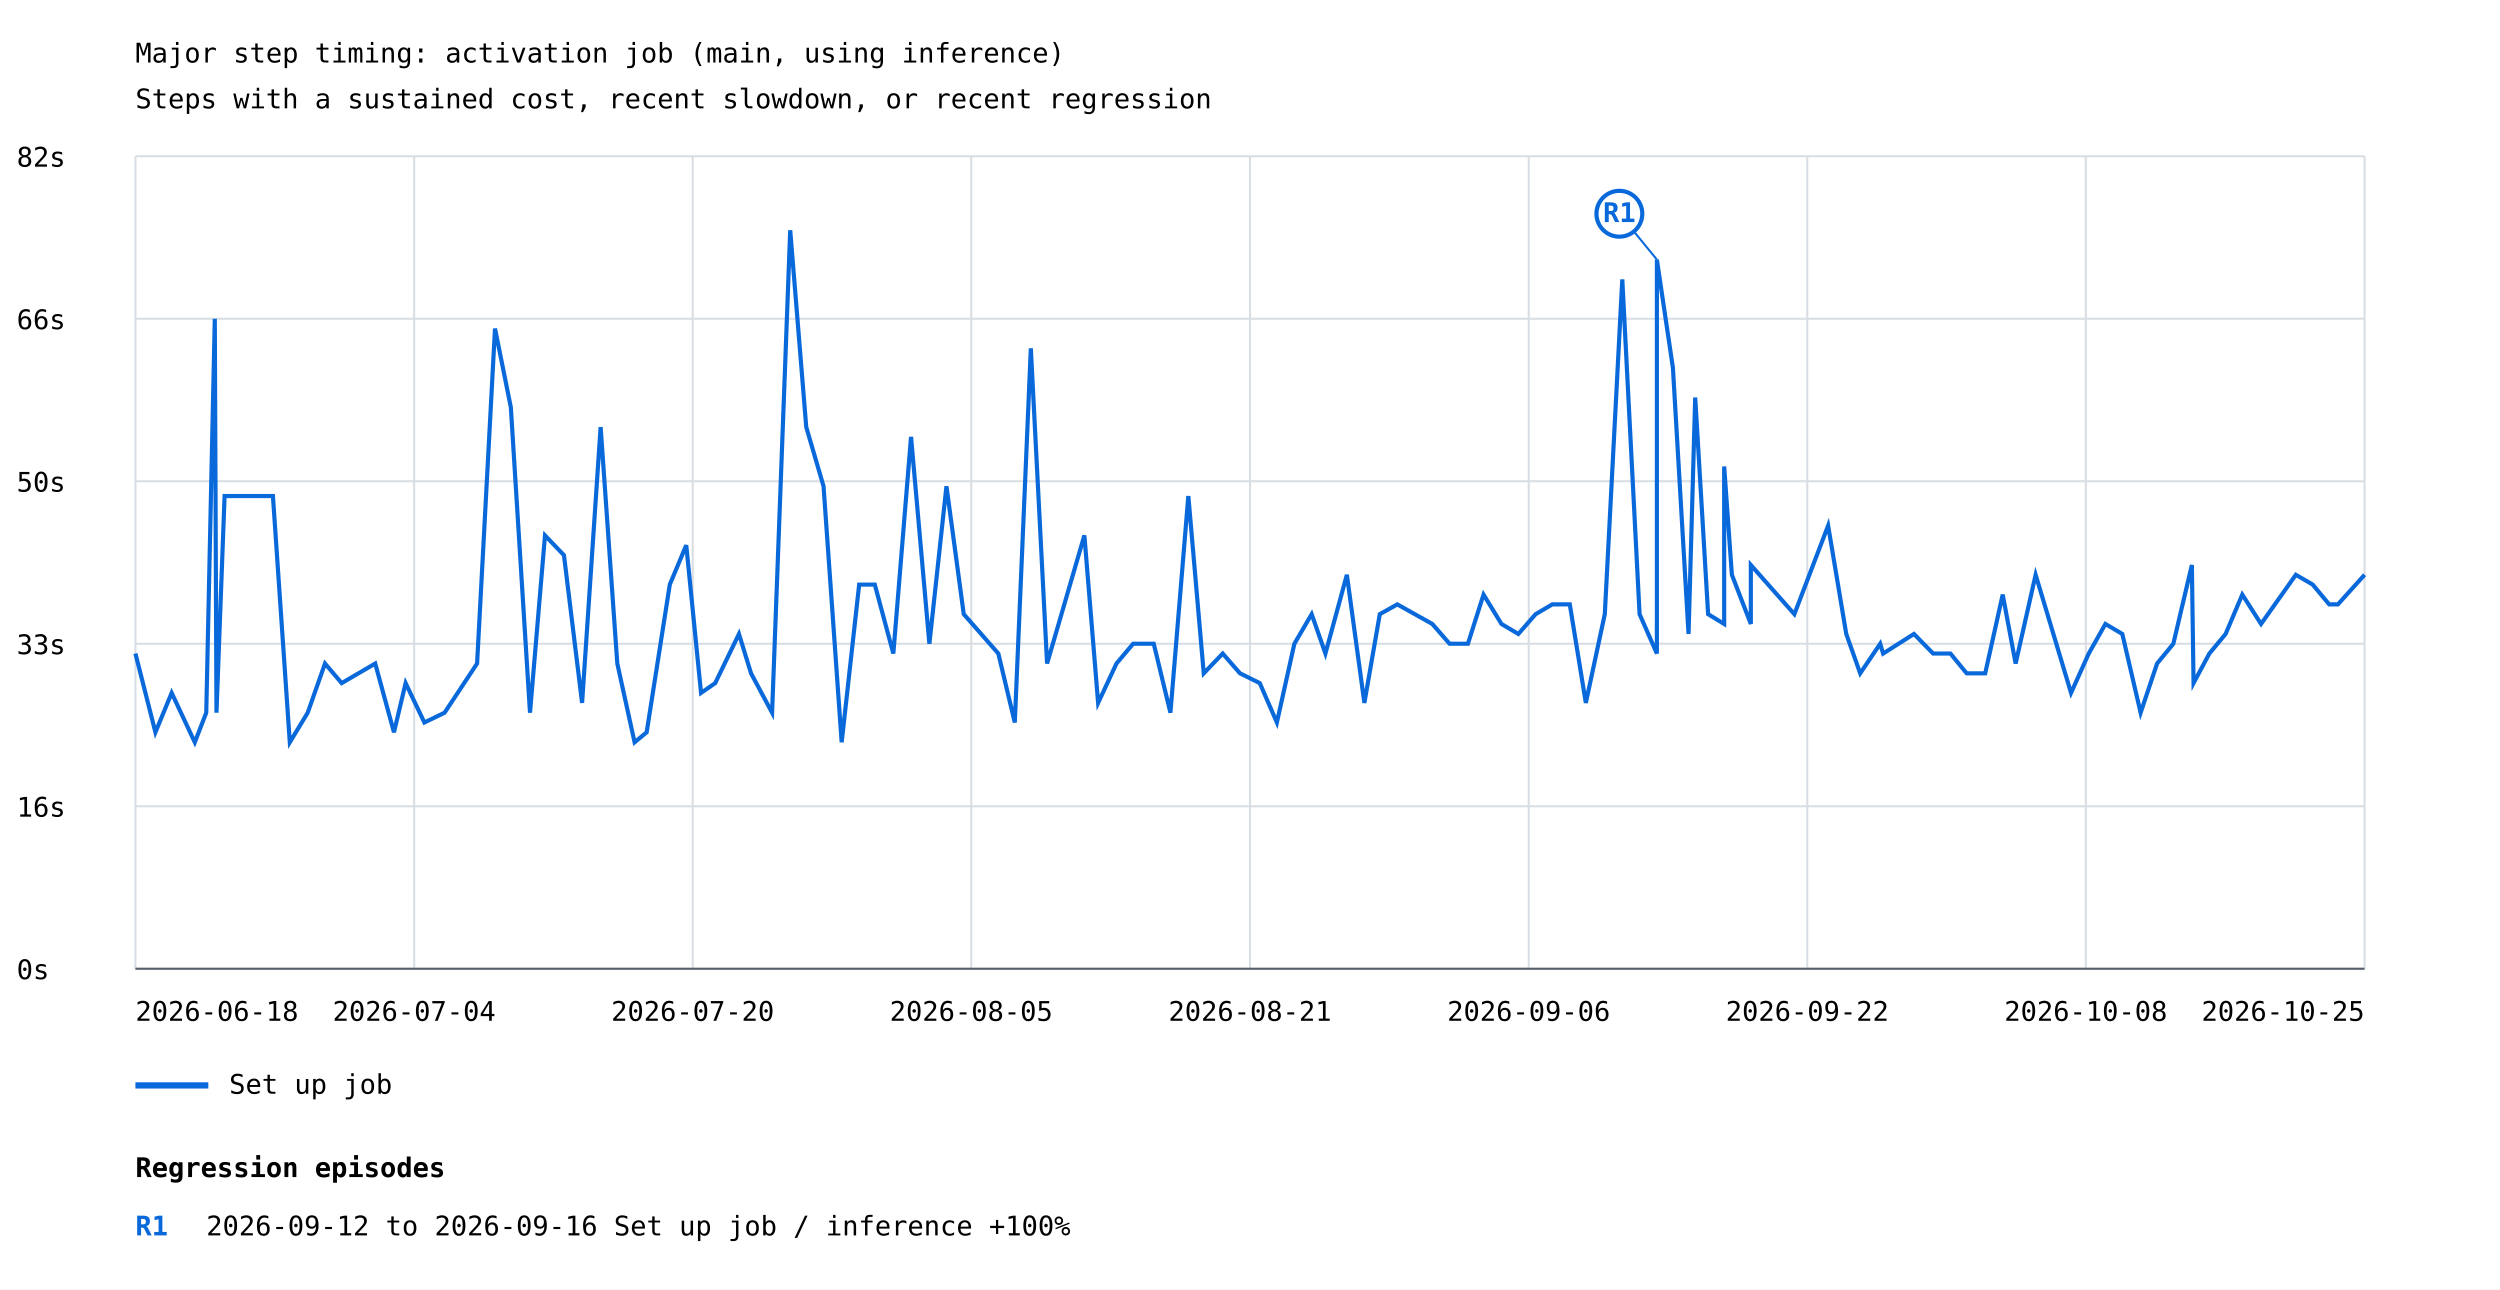
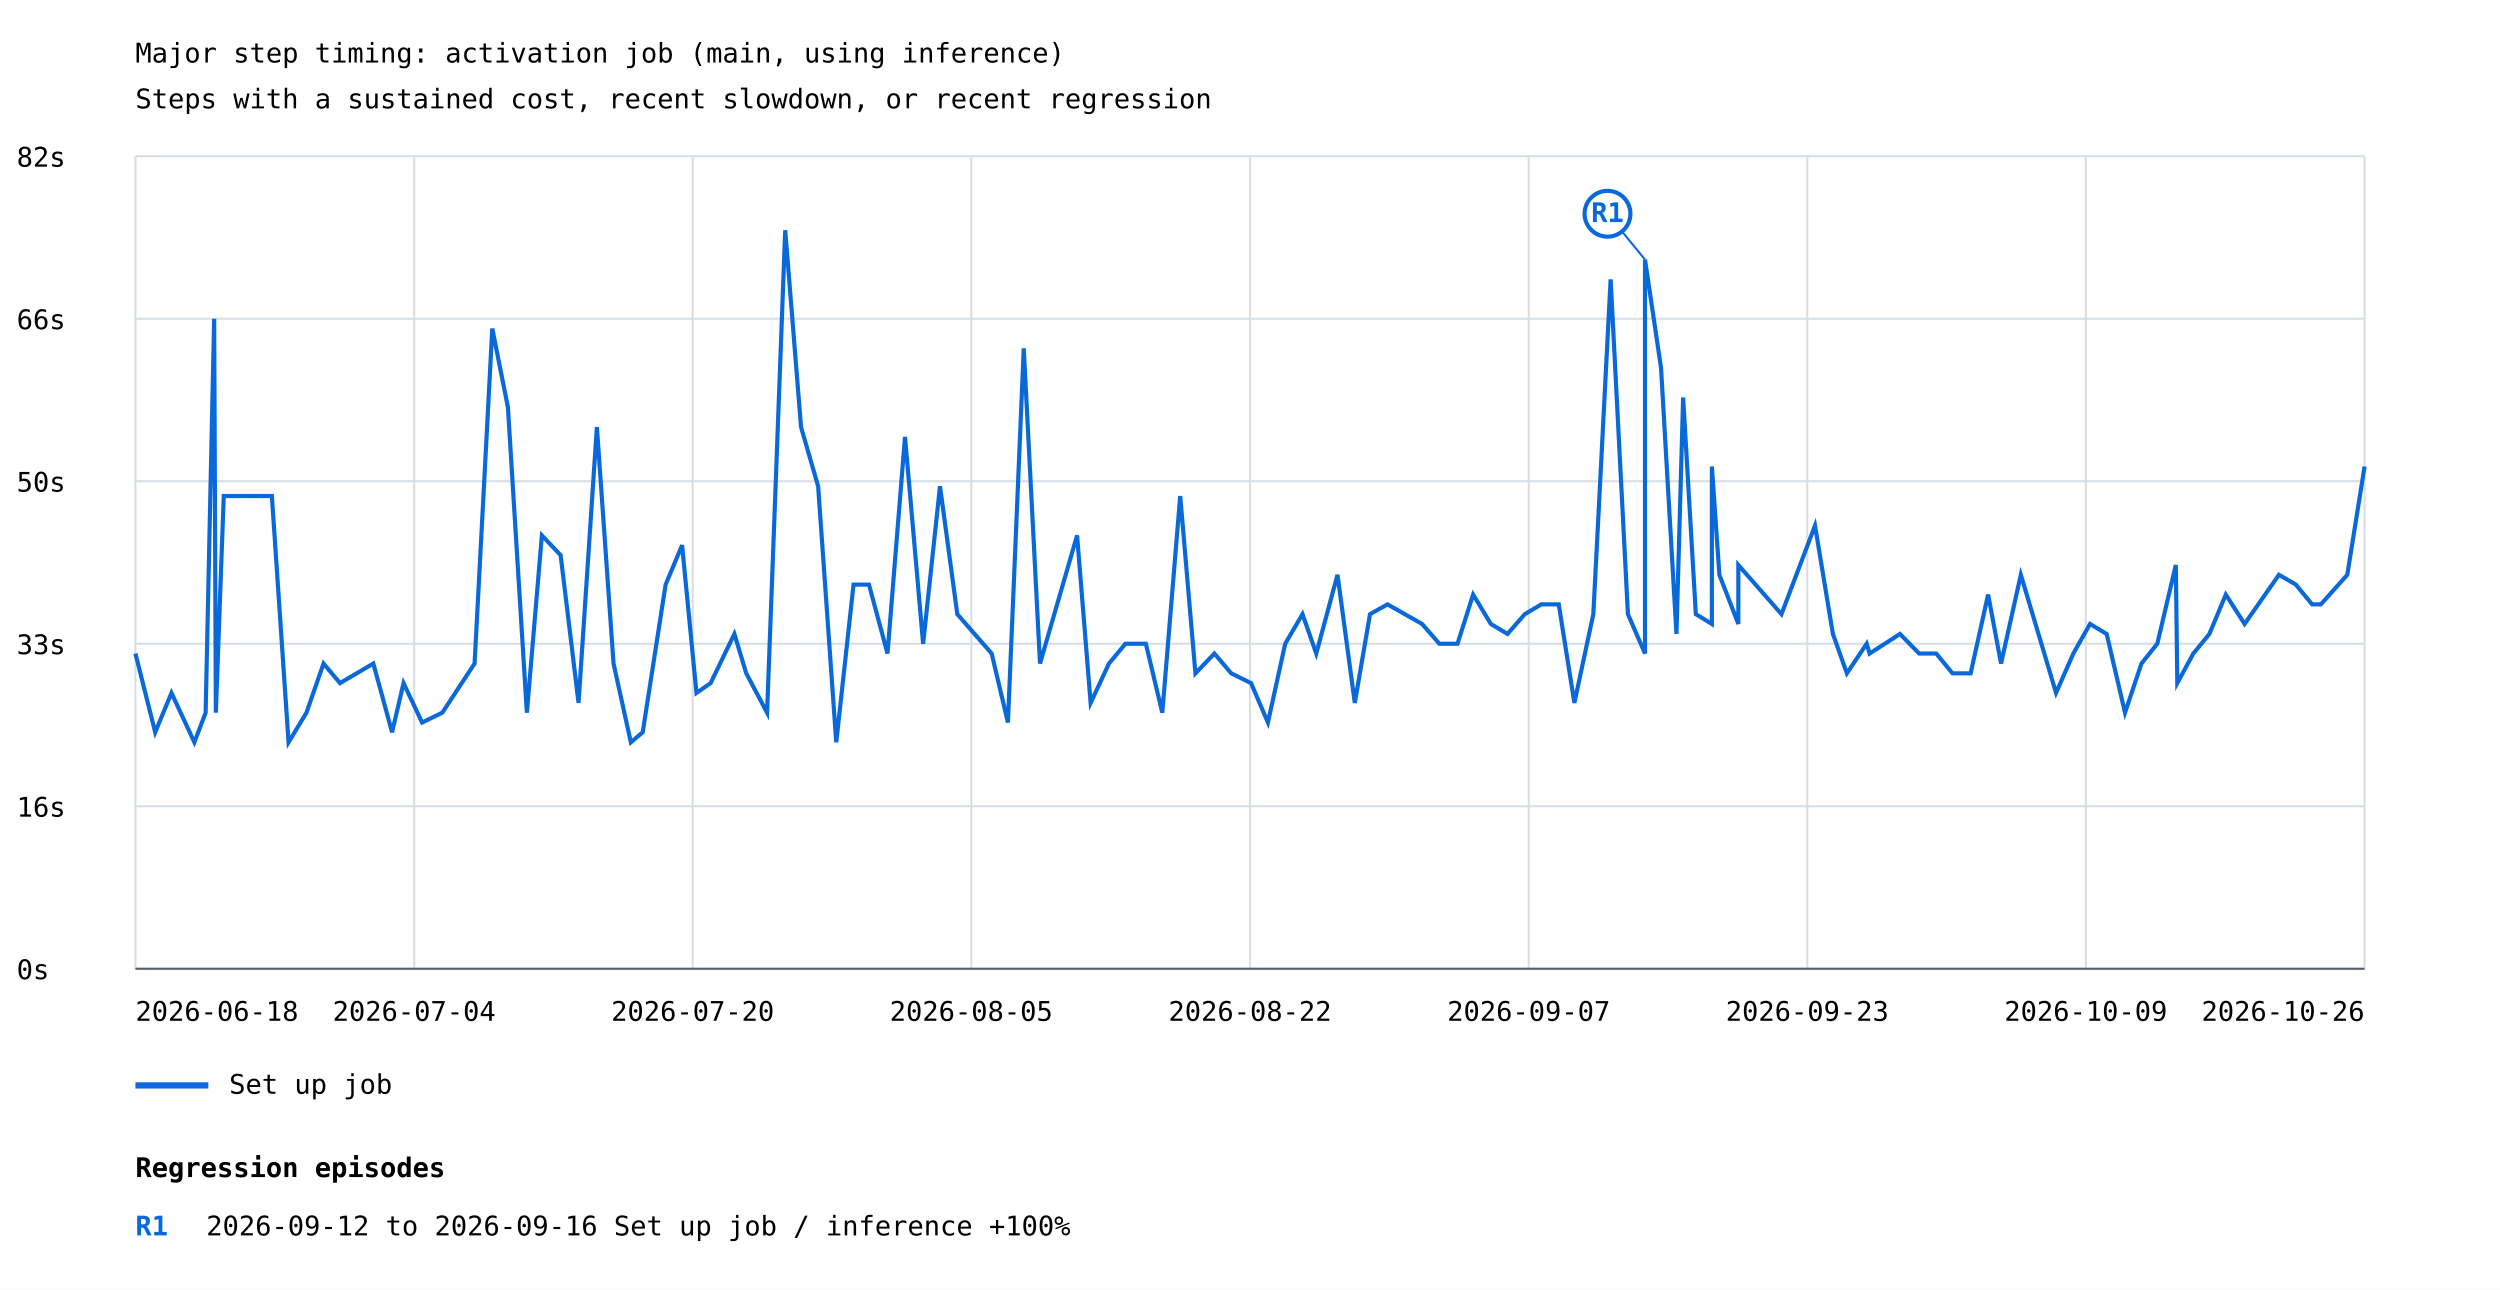
<svg xmlns="http://www.w3.org/2000/svg" width="1200" height="619" viewBox="0 0 1200 619">
  <rect width="100%" height="100%" fill="white" />
  <style>text{font-family:ui-monospace,monospace;font-size:13px}.axis{stroke:#57606a;stroke-width:1}.grid{stroke:#d8dee4;stroke-width:1}</style>
  <text x="65" y="30" font-size="20">Major step timing: activation job (main, using inference)</text>
  <text x="65" y="52">Steps with a sustained cost, recent slowdown, or recent regression</text>
  <line class="grid" x1="65" y1="465.0" x2="1135" y2="465.0" />
  <text x="8" y="470.0">0s</text>
  <line class="grid" x1="65" y1="387.0" x2="1135" y2="387.0" />
  <text x="8" y="392.0">16s</text>
  <line class="grid" x1="65" y1="309.0" x2="1135" y2="309.0" />
  <text x="8" y="314.0">33s</text>
  <line class="grid" x1="65" y1="231.0" x2="1135" y2="231.0" />
  <text x="8" y="236.0">50s</text>
  <line class="grid" x1="65" y1="153.0" x2="1135" y2="153.0" />
  <text x="8" y="158.0">66s</text>
  <line class="grid" x1="65" y1="75.0" x2="1135" y2="75.0" />
  <text x="8" y="80.0">82s</text>
  <line class="grid" x1="65.0" y1="75" x2="65.0" y2="465" />
  <line class="grid" x1="198.8" y1="75" x2="198.8" y2="465" />
  <line class="grid" x1="332.5" y1="75" x2="332.5" y2="465" />
  <line class="grid" x1="466.2" y1="75" x2="466.2" y2="465" />
  <line class="grid" x1="600.0" y1="75" x2="600.0" y2="465" />
  <line class="grid" x1="733.8" y1="75" x2="733.8" y2="465" />
  <line class="grid" x1="867.5" y1="75" x2="867.5" y2="465" />
  <line class="grid" x1="1001.2" y1="75" x2="1001.2" y2="465" />
  <line class="grid" x1="1135.0" y1="75" x2="1135.0" y2="465" />
-   <polyline points="65.0,313.7 74.6,351.5 82.4,332.6 93.5,356.3 99.0,342.1 103.1,153.0 103.9,342.1 107.8,238.1 131.0,238.1 139.1,356.3 147.7,342.1 156.0,318.5 164.0,327.9 180.1,318.5 189.1,351.5 194.7,327.9 203.7,346.8 213.4,342.1 229.0,318.5 237.6,157.7 245.2,195.5 254.4,342.1 261.6,257.0 270.7,266.5 279.4,337.4 288.3,205.0 296.3,318.5 304.6,356.3 310.4,351.5 321.5,280.6 329.4,261.7 336.5,332.6 343.3,327.9 354.7,304.3 360.5,323.2 370.6,342.1 379.3,110.5 387.0,205.0 395.3,233.4 404.0,356.3 412.4,280.6 419.9,280.6 428.8,313.7 437.3,209.7 446.1,309.0 454.3,233.4 462.6,294.8 479.2,313.7 487.1,346.8 494.8,167.2 502.6,318.5 520.5,257.0 527.1,337.4 535.9,318.5 543.9,309.0 553.8,309.0 561.8,342.1 570.4,238.1 577.8,323.2 586.9,313.7 595.2,323.2 604.7,327.9 612.9,346.8 621.3,309.0 629.6,294.8 636.2,313.7 646.5,275.9 654.9,337.4 662.3,294.8 670.7,290.1 687.5,299.5 695.8,309.0 704.6,309.0 712.1,285.4 720.7,299.5 728.8,304.3 737.1,294.8 745.1,290.1 753.5,290.1 761.2,337.4 770.3,294.8 778.7,134.1 787.0,294.8 795.3,313.7 795.3,124.6 803.0,176.6 810.5,304.3 813.7,190.8 819.9,294.8 827.6,299.5 827.6,223.9 831.3,275.9 840.4,299.5 840.4,271.2 861.3,294.8 877.5,252.3 886.2,304.3 892.9,323.2 902.5,309.0 903.9,313.7 918.7,304.3 927.9,313.7 936.2,313.7 944.0,323.2 952.9,323.2 961.3,285.4 967.5,318.5 977.1,275.9 994.1,332.6 1002.6,313.7 1010.6,299.5 1018.7,304.3 1027.5,342.1 1035.4,318.5 1043.2,309.0 1052.1,271.2 1052.9,327.9 1060.5,313.7 1068.3,304.3 1076.3,285.4 1085.3,299.5 1102.0,275.9 1110.1,280.6 1118.0,290.1 1122.2,290.1 1135.0,275.9" fill="none" stroke="#0969da" stroke-width="2" />
-   <line x1="795.3" y1="124.6" x2="777.3" y2="102.6" stroke="#0969da" stroke-width="1" />
-   <circle cx="777.3" cy="102.6" r="11" fill="white" stroke="#0969da" stroke-width="2" />
-   <text x="777.3" y="106.6" fill="#0969da" font-size="10" font-weight="bold" text-anchor="middle">R1</text>
+   <polyline points="65.0,313.7 74.5,351.5 82.3,332.6 93.3,356.3 98.7,342.1 102.8,153.0 103.6,342.1 107.4,238.1 130.5,238.1 138.5,356.3 147.1,342.1 155.3,318.5 163.2,327.9 179.2,318.5 188.2,351.5 193.7,327.9 202.6,346.8 212.3,342.1 227.8,318.5 236.3,157.7 243.8,195.5 252.9,342.1 260.1,257.0 269.1,266.5 277.7,337.4 286.5,205.0 294.5,318.5 302.8,356.3 308.5,351.5 319.5,280.6 327.4,261.7 334.3,332.6 341.1,327.9 352.5,304.3 358.2,323.2 368.2,342.1 376.9,110.5 384.5,205.0 392.7,233.4 401.4,356.3 409.7,280.6 417.1,280.6 426.0,313.7 434.4,209.7 443.1,309.0 451.2,233.4 459.5,294.8 476.0,313.7 483.8,346.8 491.4,167.2 499.2,318.5 517.0,257.0 523.5,337.4 532.3,318.5 540.2,309.0 550.0,309.0 557.9,342.1 566.5,238.1 573.8,323.2 582.9,313.7 591.0,323.2 600.5,327.9 608.6,346.8 616.9,309.0 625.2,294.8 631.8,313.7 642.0,275.9 650.3,337.4 657.6,294.8 666.0,290.1 682.6,299.5 690.9,309.0 699.6,309.0 707.1,285.4 715.6,299.5 723.6,304.3 731.9,294.8 739.8,290.1 748.2,290.1 755.7,337.4 764.8,294.8 773.1,134.1 781.4,294.8 789.6,313.7 789.6,124.6 797.3,176.6 804.7,304.3 807.9,190.8 814.0,294.8 821.7,299.5 821.7,223.9 825.3,275.9 834.4,299.5 834.4,271.2 855.1,294.8 871.2,252.3 879.8,304.3 886.5,323.2 896.0,309.0 897.4,313.7 912.0,304.3 921.2,313.7 929.4,313.7 937.2,323.2 945.9,323.2 954.3,285.4 960.5,318.5 970.0,275.9 986.9,332.6 995.2,313.7 1003.2,299.5 1011.2,304.3 1020.0,342.1 1027.9,318.5 1035.5,309.0 1044.4,271.2 1045.1,327.9 1052.8,313.7 1060.5,304.3 1068.4,285.4 1077.4,299.5 1093.9,275.9 1102.0,280.6 1109.8,290.1 1114.0,290.1 1126.7,275.9 1135.0,223.9" fill="none" stroke="#0969da" stroke-width="2" />
+   <line x1="789.6" y1="124.6" x2="771.6" y2="102.6" stroke="#0969da" stroke-width="1" />
+   <circle cx="771.6" cy="102.6" r="11" fill="white" stroke="#0969da" stroke-width="2" />
+   <text x="771.6" y="106.6" fill="#0969da" font-size="10" font-weight="bold" text-anchor="middle">R1</text>
  <line x1="65" y1="521" x2="100" y2="521" stroke="#0969da" stroke-width="3" />
  <text x="110" y="525">Set up job</text>
  <text x="65.0" y="490" text-anchor="start">2026-06-18</text>
  <text x="198.8" y="490" text-anchor="middle">2026-07-04</text>
  <text x="332.5" y="490" text-anchor="middle">2026-07-20</text>
  <text x="466.2" y="490" text-anchor="middle">2026-08-05</text>
-   <text x="600.0" y="490" text-anchor="middle">2026-08-21</text>
-   <text x="733.8" y="490" text-anchor="middle">2026-09-06</text>
-   <text x="867.5" y="490" text-anchor="middle">2026-09-22</text>
-   <text x="1001.2" y="490" text-anchor="middle">2026-10-08</text>
-   <text x="1135.0" y="490" text-anchor="end">2026-10-25</text>
+   <text x="600.0" y="490" text-anchor="middle">2026-08-22</text>
+   <text x="733.8" y="490" text-anchor="middle">2026-09-07</text>
+   <text x="867.5" y="490" text-anchor="middle">2026-09-23</text>
+   <text x="1001.2" y="490" text-anchor="middle">2026-10-09</text>
+   <text x="1135.0" y="490" text-anchor="end">2026-10-26</text>
  <line class="axis" x1="65" y1="465" x2="1135" y2="465" />
  <text x="65" y="565" font-size="16" font-weight="bold">Regression episodes</text>
  <text x="65" y="593" fill="#0969da" font-weight="bold">R1</text>
  <text x="99" y="593">2026-09-12 to 2026-09-16  Set up job / inference  +100%</text>
</svg>
